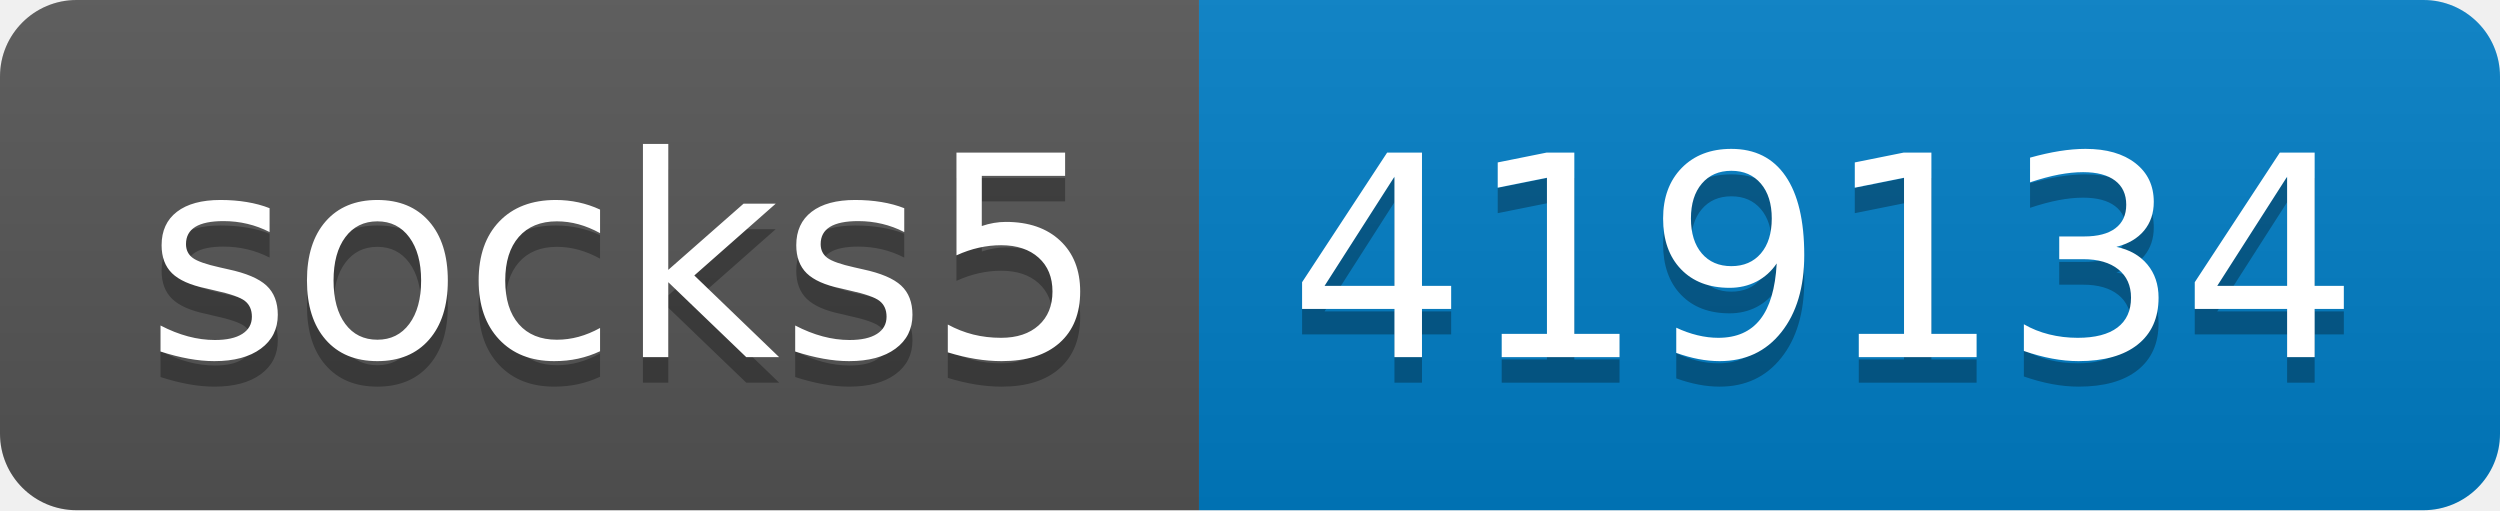
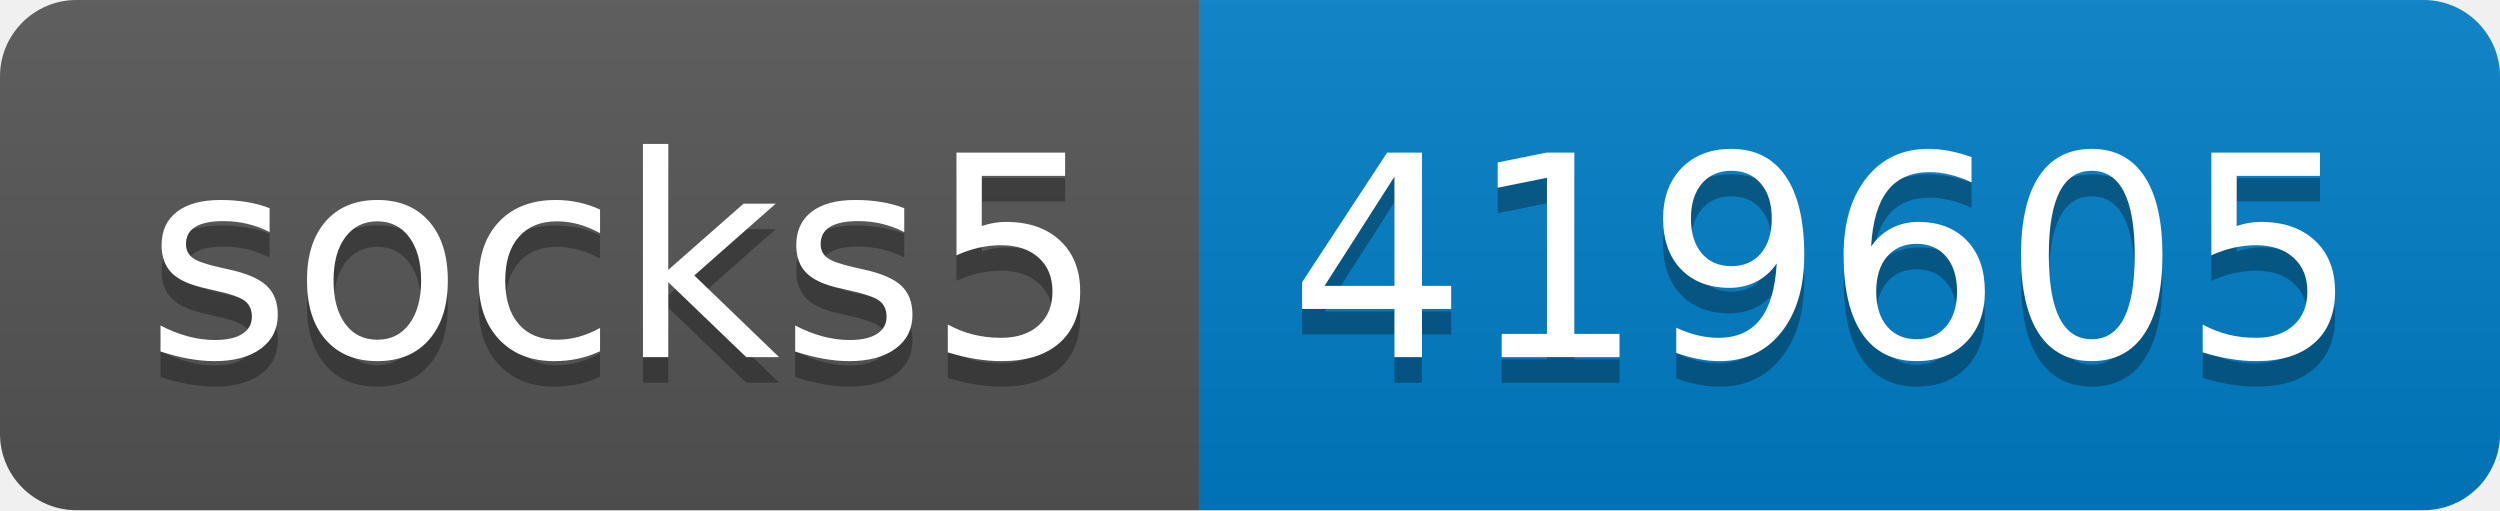
- <svg xmlns="http://www.w3.org/2000/svg" width="98" height="20" role="img" aria-label="socks5: 419134">
+ <svg xmlns="http://www.w3.org/2000/svg" width="98" height="20" role="img" aria-label="socks5: 419605">
  <linearGradient id="s" x2="0" y2="100%">
    <stop offset="0" stop-color="#bbb" stop-opacity=".1" />
    <stop offset="1" stop-opacity=".1" />
  </linearGradient>
  <clipPath id="r">
    <rect width="98" height="20" rx="3" fill="#fff" />
  </clipPath>
  <g clip-path="url(#r)">
    <rect width="47" height="20" fill="#555" />
    <rect x="47" width="51" height="20" fill="#007ec6" />
    <rect width="98" height="20" fill="url(#s)" />
  </g>
  <g fill="#fff" text-anchor="middle" font-family="Verdana,Geneva,DejaVu Sans,sans-serif" text-rendering="geometricPrecision" font-size="110">
    <text aria-hidden="true" x="245" y="150" fill="#010101" fill-opacity=".3" transform="scale(.1)" textLength="370">socks5</text>
    <text x="245" y="140" transform="scale(.1)" fill="#fff" textLength="370">socks5</text>
-     <text aria-hidden="true" x="715" y="150" fill="#010101" fill-opacity=".3" transform="scale(.1)" textLength="410">419134</text>
-     <text x="715" y="140" transform="scale(.1)" fill="#fff" textLength="410">419134</text>
+     <text aria-hidden="true" x="715" y="150" fill="#010101" fill-opacity=".3" transform="scale(.1)" textLength="410">419605</text>
+     <text x="715" y="140" transform="scale(.1)" fill="#fff" textLength="410">419605</text>
  </g>
</svg>
